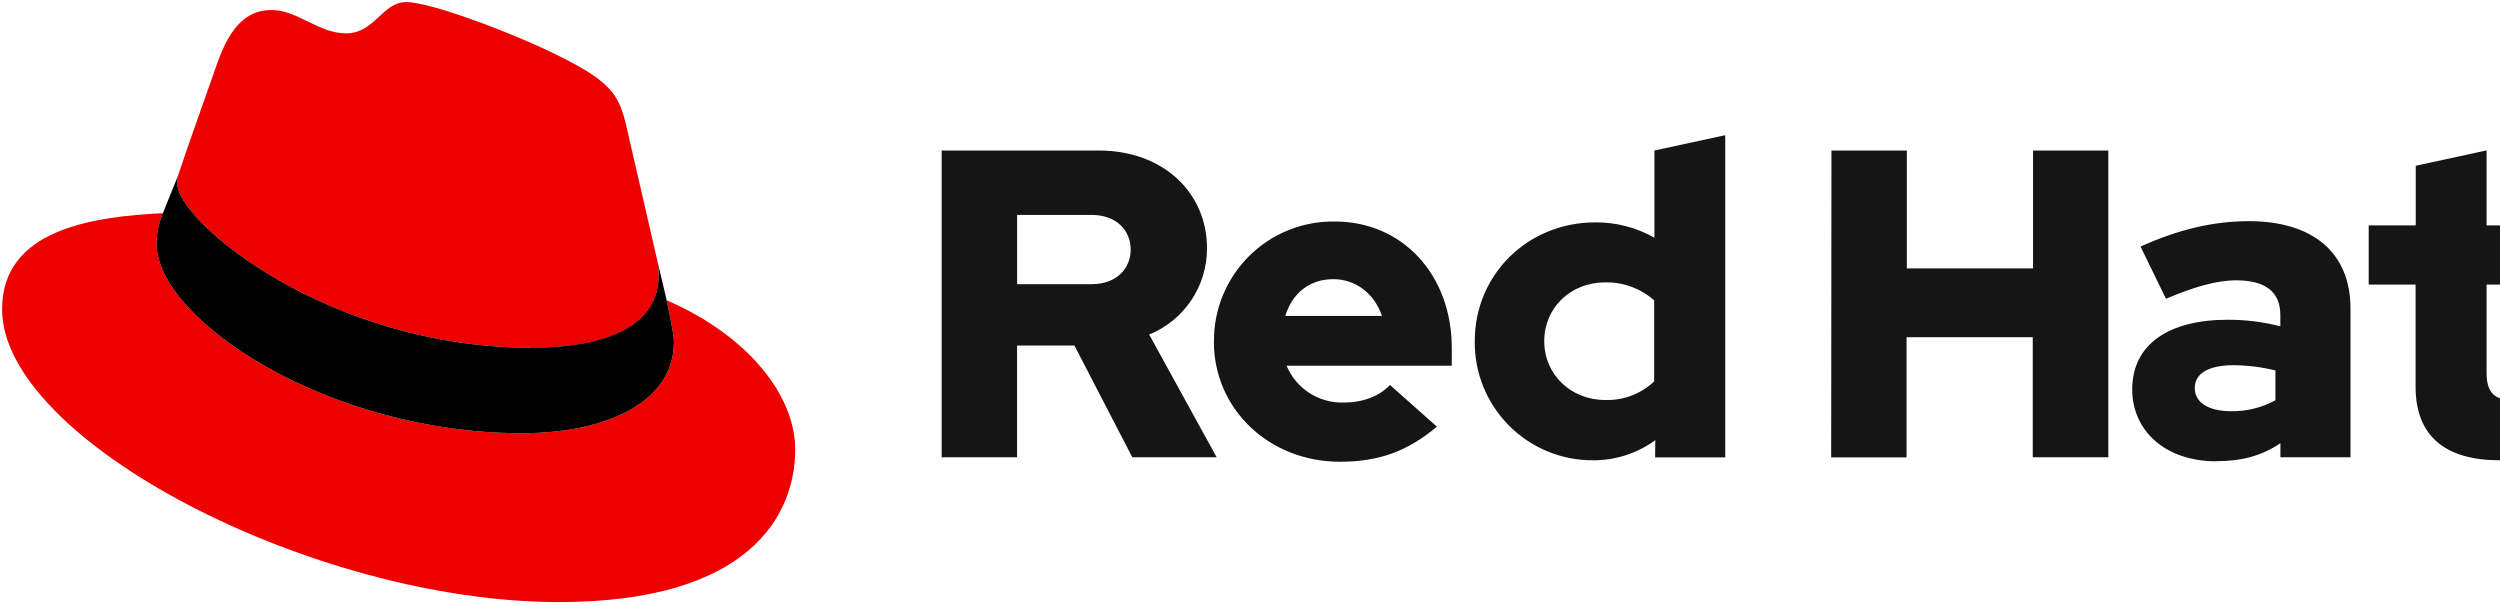
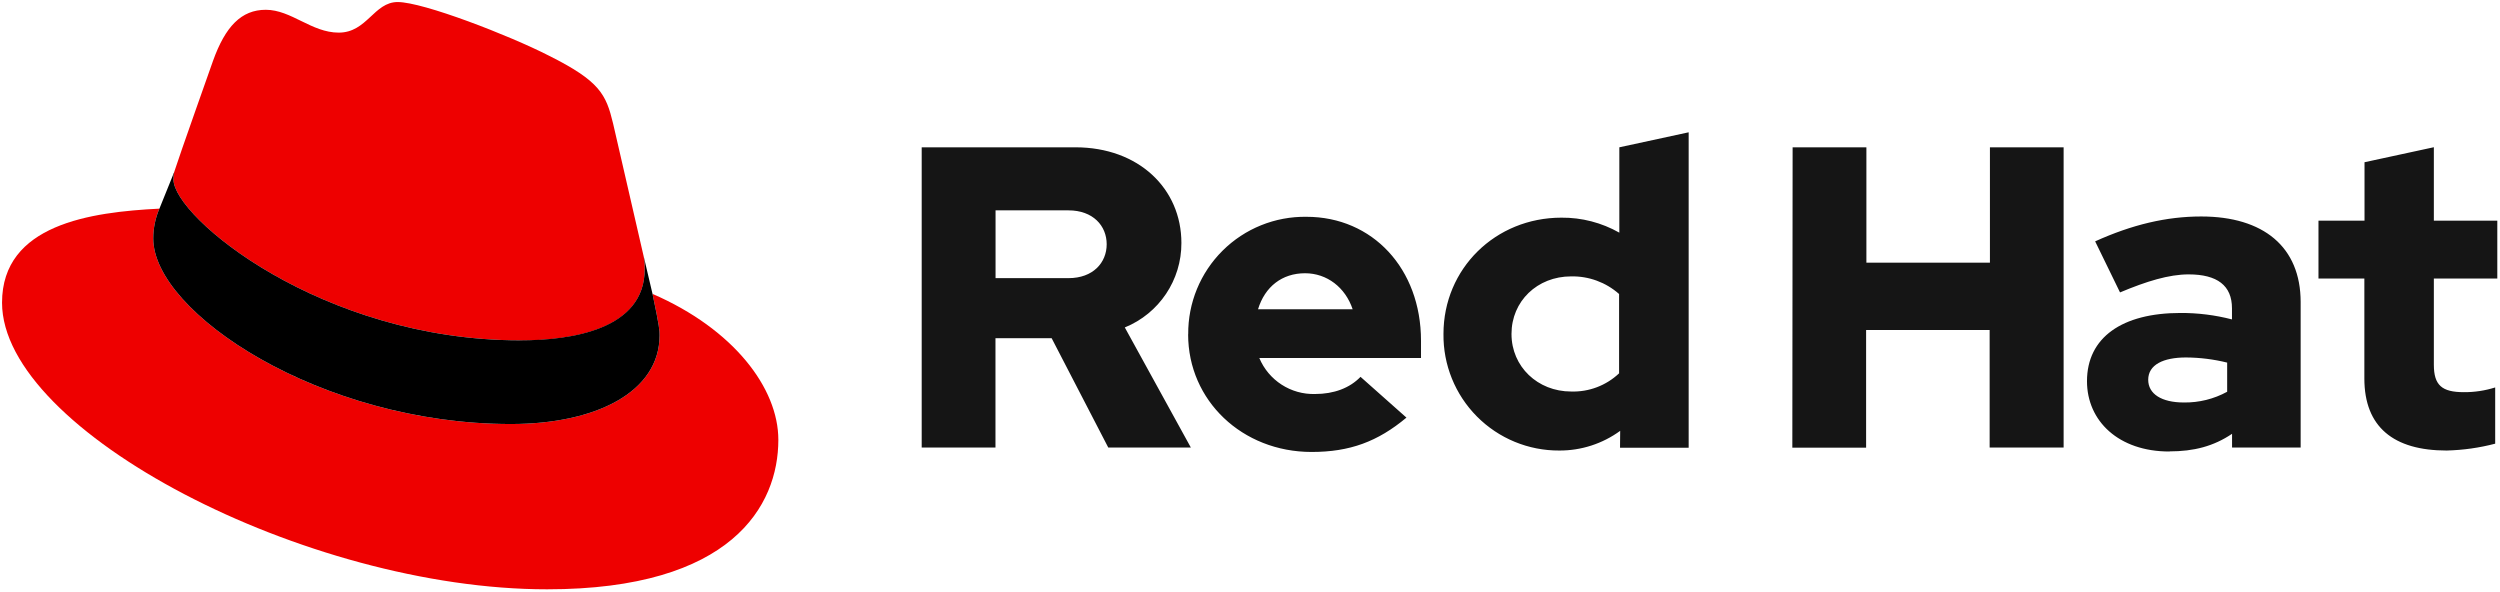
- <svg xmlns="http://www.w3.org/2000/svg" viewBox="0 0 600 145" role="img" aria-labelledby="title">
+ <svg xmlns="http://www.w3.org/2000/svg" viewBox="0 0 613 145" role="img" aria-labelledby="title">
  <path d="M127.47 83.49c12.51 0 30.61-2.58 30.61-17.46a14 14 0 0 0-.31-3.42l-7.45-32.36c-1.72-7.12-3.23-10.35-15.73-16.6C124.89 8.69 103.76.5 97.51.5 91.69.5 90 8 83.06 8c-6.68 0-11.64-5.6-17.89-5.6-6 0-9.91 4.09-12.93 12.5 0 0-8.41 23.72-9.49 27.16a6.43 6.43 0 0 0-.22 1.94c0 9.22 36.3 39.45 84.94 39.45M160 72.07c1.73 8.19 1.73 9.05 1.73 10.13 0 14-15.74 21.77-36.43 21.77-46.76.03-87.72-27.37-87.72-45.48a18.45 18.45 0 0 1 1.51-7.33C22.27 52 .5 55 .5 74.22c0 31.48 74.59 70.28 133.65 70.28 45.28 0 56.7-20.48 56.7-36.65 0-12.72-11-27.16-30.83-35.78" fill="#e00" />
  <path d="M160 72.07c1.73 8.19 1.73 9.05 1.73 10.13 0 14-15.74 21.77-36.43 21.77-46.76.03-87.72-27.37-87.72-45.48a18.45 18.45 0 0 1 1.51-7.33l3.66-9.06a6.43 6.43 0 0 0-.22 1.9c0 9.22 36.3 39.45 84.94 39.45 12.51 0 30.61-2.58 30.61-17.46a14 14 0 0 0-.31-3.42Z" />
  <path d="M579.74 92.8c0 11.89 7.15 17.67 20.19 17.67a52.11 52.11 0 0 0 11.89-1.68V95a24.84 24.84 0 0 1-7.68 1.16c-5.37 0-7.36-1.68-7.36-6.73V68.3h15.56V54.1h-15.56v-18l-17 3.68V54.1h-11.29v14.2h11.25Zm-53 .32c0-3.68 3.69-5.47 9.26-5.47a43.12 43.12 0 0 1 10.1 1.26v7.15a21.51 21.51 0 0 1-10.63 2.63c-5.46 0-8.73-2.1-8.73-5.57m5.2 17.56c6 0 10.84-1.26 15.36-4.31v3.37h16.82V74.08c0-13.56-9.14-21-24.39-21-8.52 0-16.94 2-26 6.1l6.1 12.52c6.52-2.74 12-4.42 16.83-4.42 7 0 10.62 2.73 10.62 8.31v2.73a49.53 49.53 0 0 0-12.62-1.58c-14.31 0-22.93 6-22.93 16.73 0 9.78 7.78 17.24 20.19 17.24m-92.44-.94h18.09V80.92h30.29v28.82H506V36.12h-18.07v28.29h-30.29V36.12h-18.09Zm-68.86-27.9c0-8 6.31-14.1 14.62-14.1A17.22 17.22 0 0 1 397 72.09v19.45A16.36 16.36 0 0 1 385.24 96c-8.2 0-14.62-6.1-14.62-14.09m26.61 27.87h16.83V32.44l-17 3.68v20.93a28.3 28.3 0 0 0-14.2-3.68c-16.19 0-28.92 12.51-28.92 28.5a28.25 28.25 0 0 0 28.4 28.6 25.12 25.12 0 0 0 14.93-4.83ZM320 67c5.36 0 9.88 3.47 11.67 8.83h-23.2C310.15 70.3 314.36 67 320 67m-28.67 15c0 16.2 13.25 28.82 30.28 28.82 9.36 0 16.2-2.53 23.25-8.42l-11.26-10c-2.63 2.74-6.52 4.21-11.14 4.21a14.39 14.39 0 0 1-13.68-8.83h39.65v-4.23c0-17.67-11.88-30.39-28.08-30.39a28.57 28.57 0 0 0-29 28.81M262 51.58c6 0 9.36 3.78 9.36 8.31S268 68.2 262 68.2h-17.89V51.58Zm-36 58.16h18.09V82.92h13.77l13.89 26.82H292l-16.2-29.45a22.27 22.27 0 0 0 13.88-20.72c0-13.25-10.41-23.45-26-23.45H226Z" fill="#151515" />
</svg>
